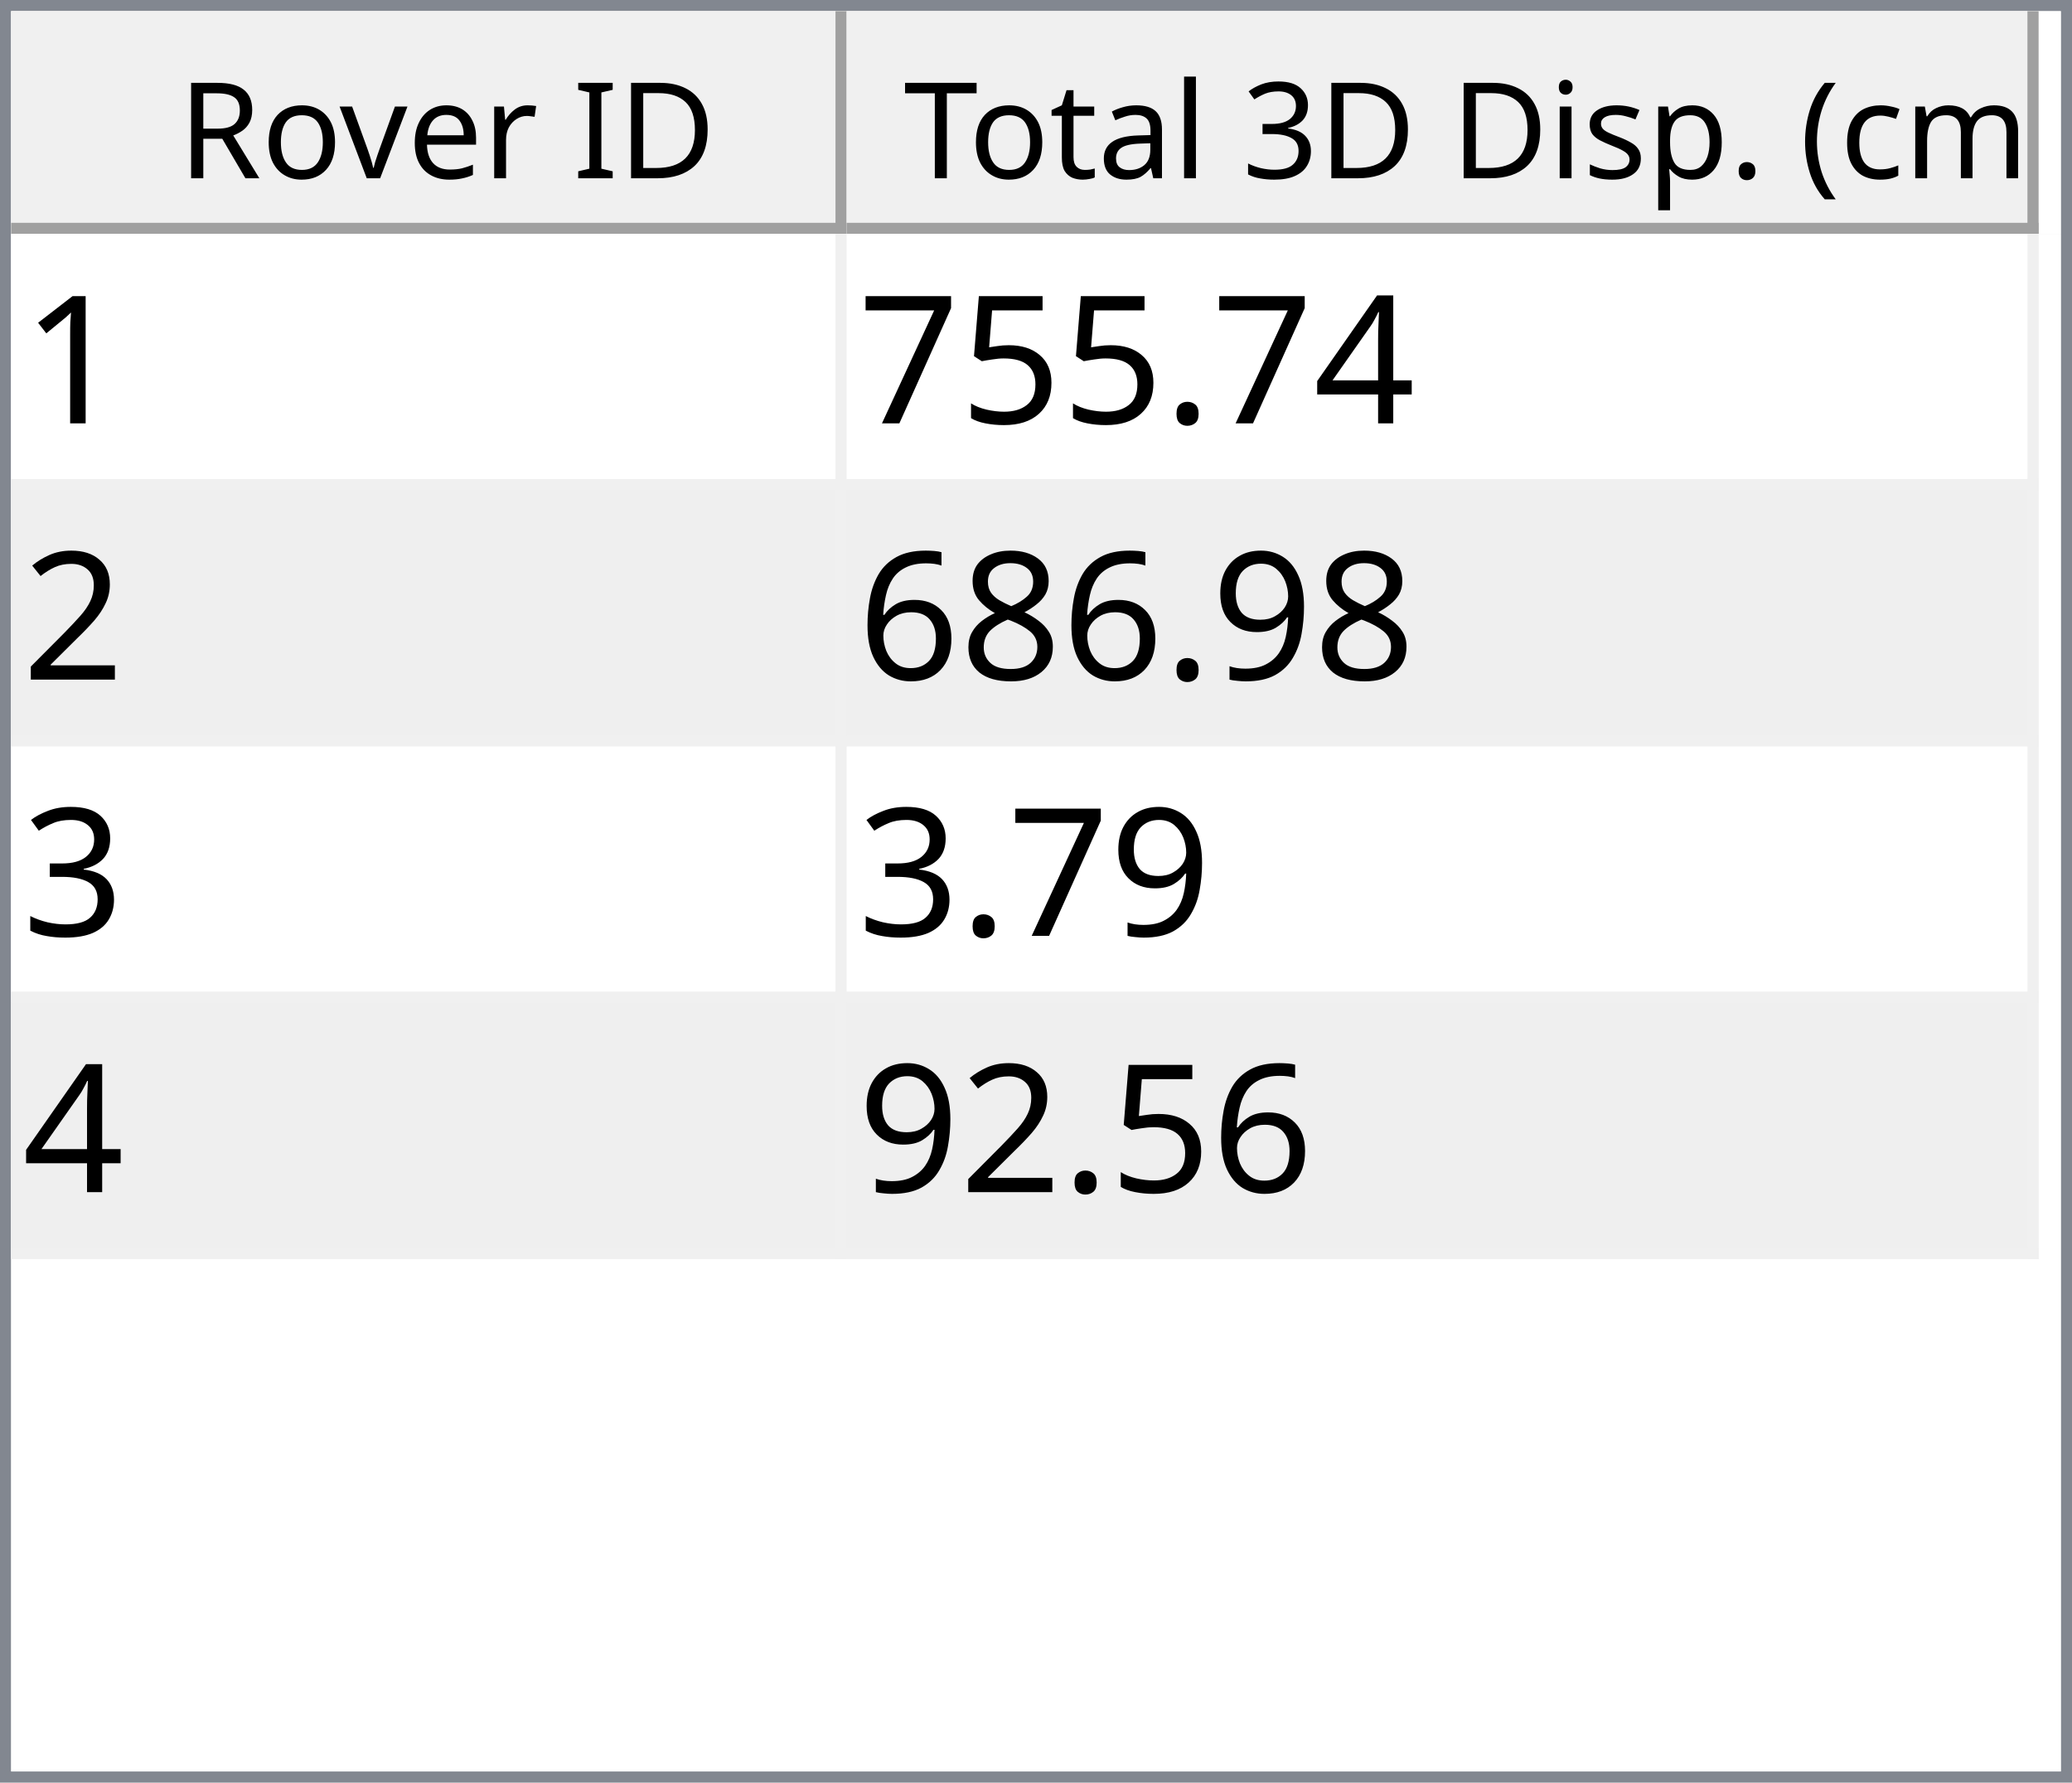
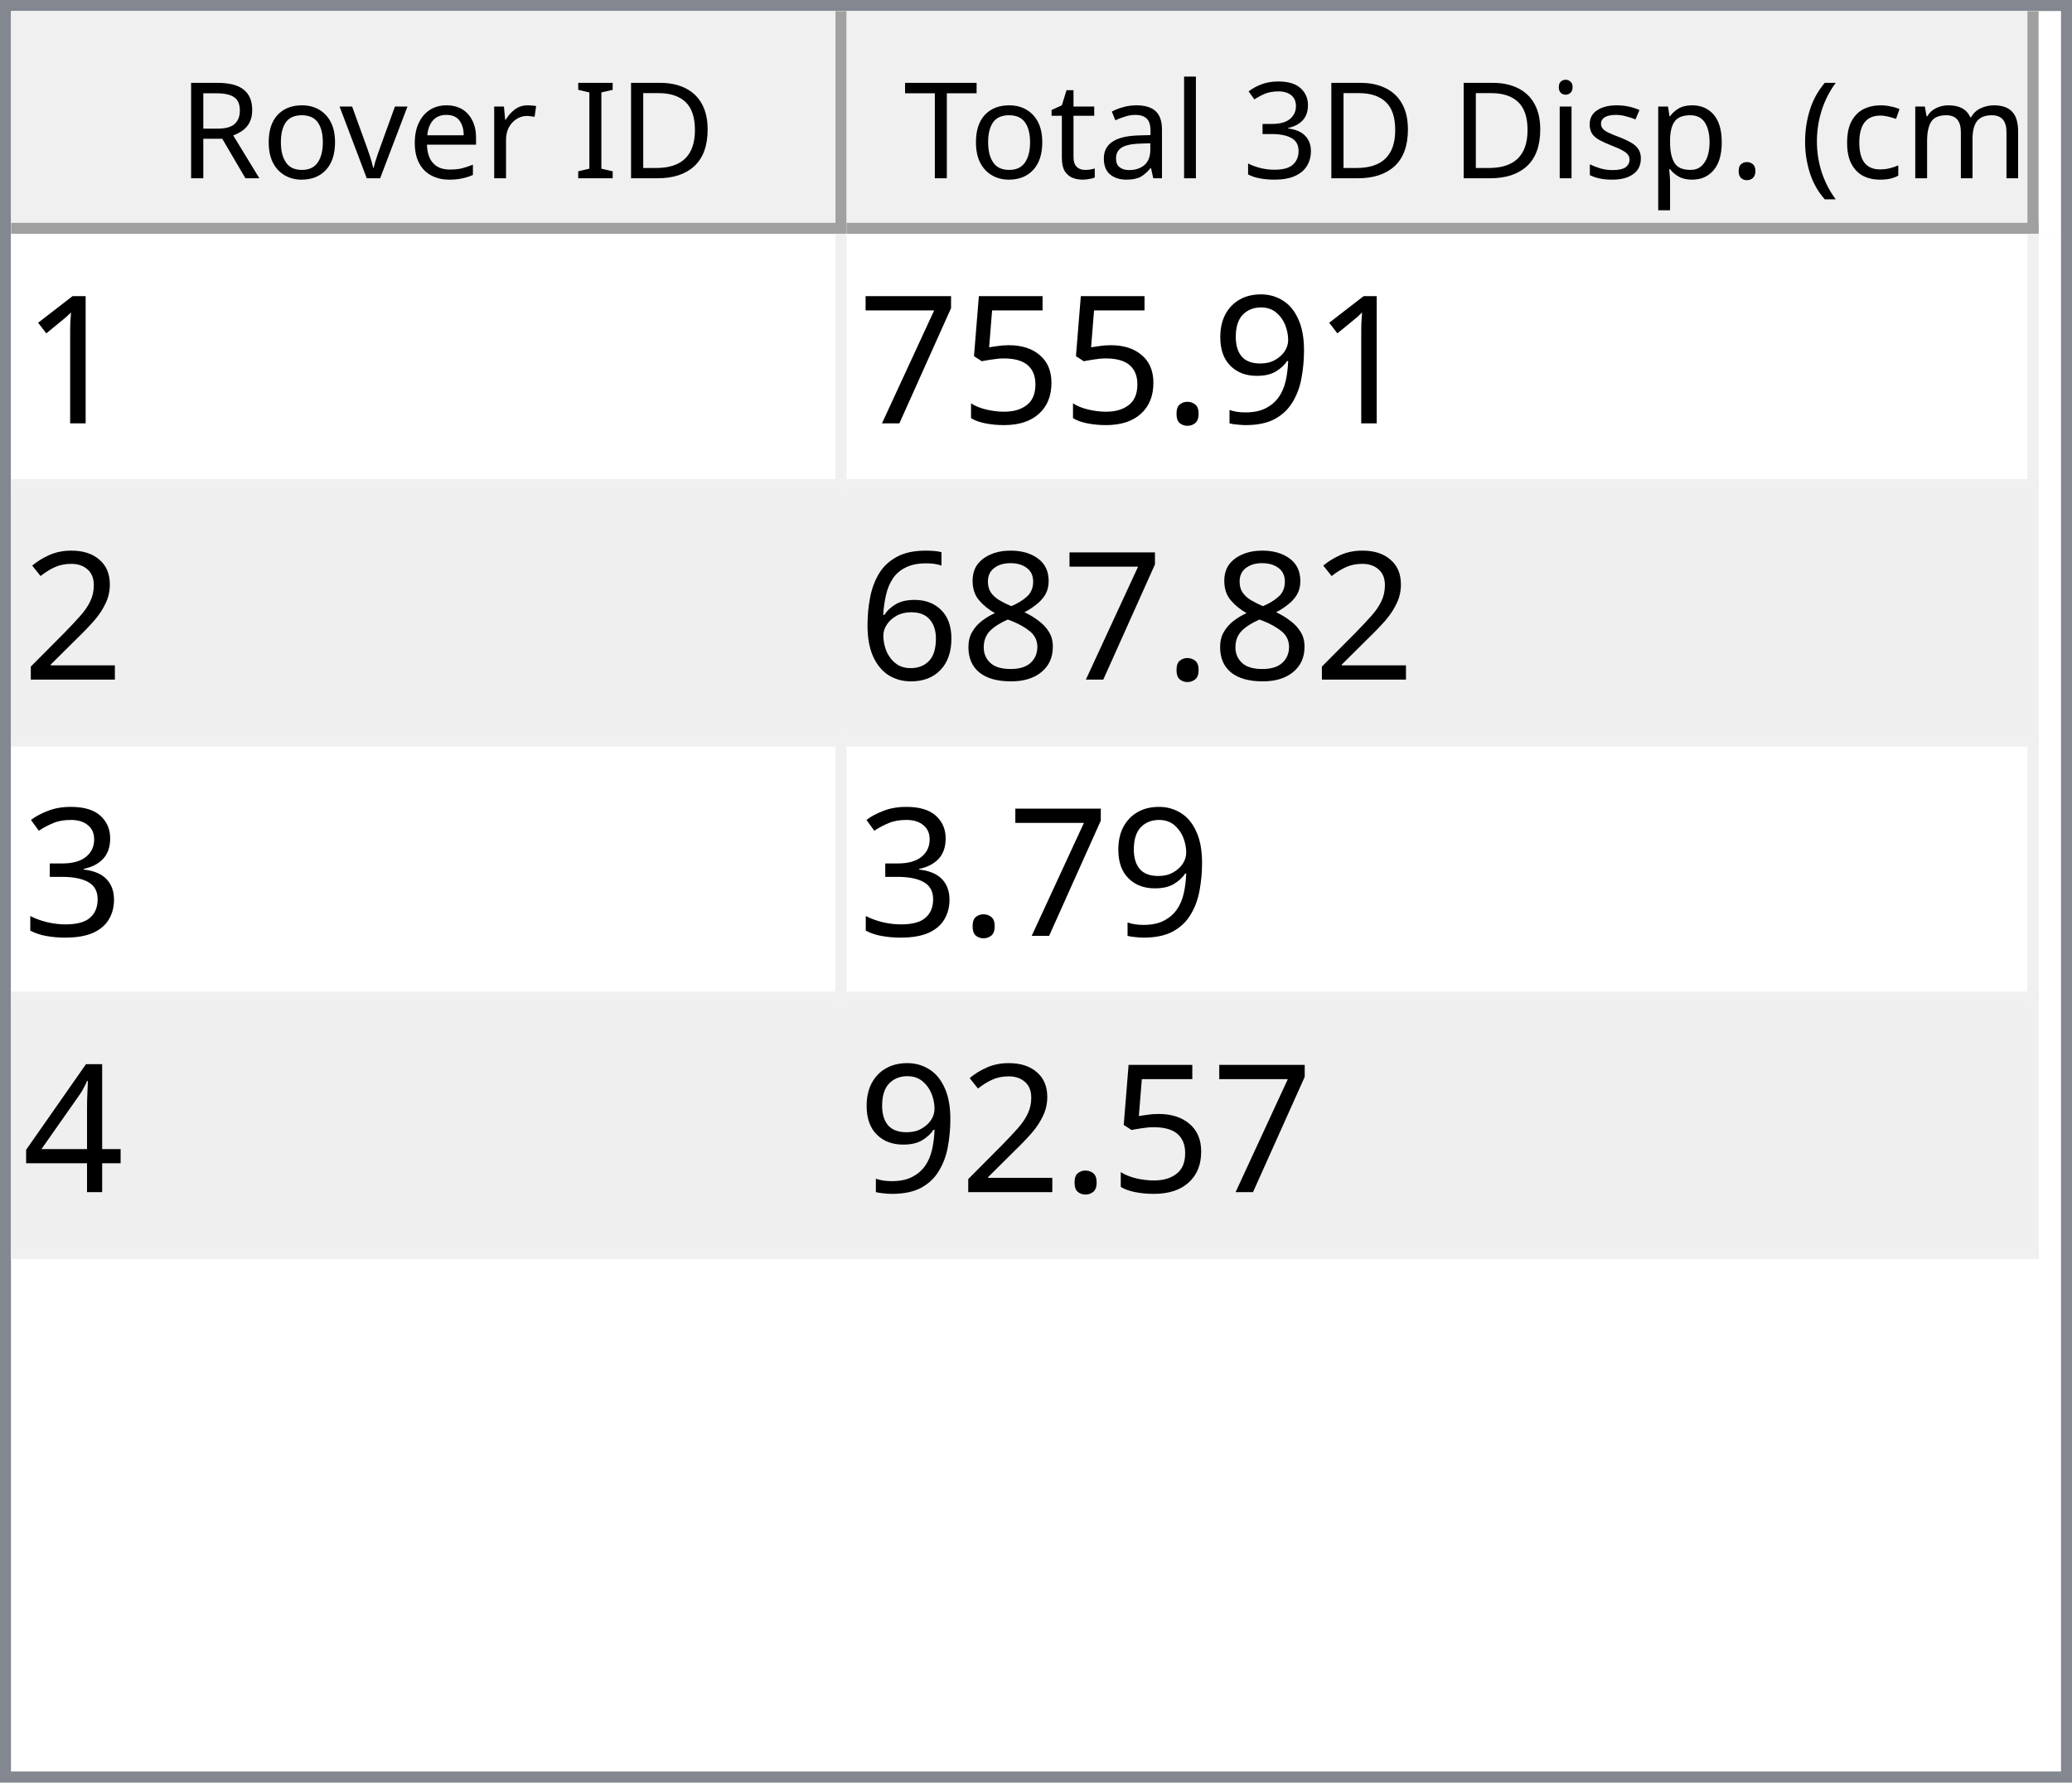
<svg xmlns="http://www.w3.org/2000/svg" style="fill-opacity:1; color-rendering:auto; color-interpolation:auto; text-rendering:auto; stroke:black; stroke-linecap:square; stroke-miterlimit:10; shape-rendering:auto; stroke-opacity:1; fill:black; stroke-dasharray:none; font-weight:normal; stroke-width:1; font-family:'Dialog'; font-style:normal; stroke-linejoin:miter; font-size:12px; stroke-dashoffset:0; image-rendering:auto;" width="186" height="160">
  <defs id="genericDefs" />
  <g>
    <defs id="defs1">
      <clipPath clipPathUnits="userSpaceOnUse" id="clipPath1">
        <path d="M0 0 L186 0 L186 160 L0 160 L0 0 Z" />
      </clipPath>
      <clipPath clipPathUnits="userSpaceOnUse" id="clipPath2">
        <path d="M0 0 L0 160 L186 160 L186 0 Z" />
      </clipPath>
      <clipPath clipPathUnits="userSpaceOnUse" id="clipPath3">
        <path d="M0 0 L0 20 L184 20 L184 0 Z" />
      </clipPath>
      <clipPath clipPathUnits="userSpaceOnUse" id="clipPath4">
        <path d="M0 0 L0 20 L75 20 L75 0 Z" />
      </clipPath>
      <clipPath clipPathUnits="userSpaceOnUse" id="clipPath5">
        <path d="M1 1 L1 19 L74 19 L74 1 Z" />
      </clipPath>
      <clipPath clipPathUnits="userSpaceOnUse" id="clipPath6">
        <path d="M0 0 L0 18 L73 18 L73 0 Z" />
      </clipPath>
      <clipPath clipPathUnits="userSpaceOnUse" id="clipPath7">
        <path d="M-0.5 -0.5 L-0.5 19.5 L74.5 19.5 L74.5 -0.5 Z" />
      </clipPath>
      <clipPath clipPathUnits="userSpaceOnUse" id="clipPath8">
        <path d="M0 0 L0 20 L107 20 L107 0 Z" />
      </clipPath>
      <clipPath clipPathUnits="userSpaceOnUse" id="clipPath9">
        <path d="M1 1 L1 19 L106 19 L106 1 Z" />
      </clipPath>
      <clipPath clipPathUnits="userSpaceOnUse" id="clipPath10">
        <path d="M0 0 L0 18 L105 18 L105 0 Z" />
      </clipPath>
      <clipPath clipPathUnits="userSpaceOnUse" id="clipPath11">
        <path d="M-0.5 -0.5 L-0.5 19.5 L106.5 19.5 L106.5 -0.5 Z" />
      </clipPath>
      <clipPath clipPathUnits="userSpaceOnUse" id="clipPath12">
        <path d="M0 0 L0 138 L184 138 L184 0 Z" />
      </clipPath>
      <clipPath clipPathUnits="userSpaceOnUse" id="clipPath13">
        <path d="M0 0 L0 92 L182 92 L182 0 Z" />
      </clipPath>
      <clipPath clipPathUnits="userSpaceOnUse" id="clipPath14">
        <path d="M-0.5 -0.5 L-0.5 91.5 L181.5 91.5 L181.5 -0.5 Z" />
      </clipPath>
      <clipPath clipPathUnits="userSpaceOnUse" id="clipPath15">
        <path d="M0 0 L0 22 L74 22 L74 0 Z" />
      </clipPath>
      <clipPath clipPathUnits="userSpaceOnUse" id="clipPath16">
        <path d="M0 0 L0 22 L106 22 L106 0 Z" />
      </clipPath>
      <font horiz-adv-x="64.551" id="font1">
        <font-face ascent="107.91" descent="25.098" units-per-em="100" style="font-style:normal; font-family:Segoe UI; font-weight:normal;" />
        <missing-glyph horiz-adv-x="64.551" d="M8.109 0 L8.109 68.266 L56.453 68.266 L56.453 0 L8.109 0 ZM15.328 7.234 L49.219 7.234 L49.219 61.031 L15.328 61.031 L15.328 7.234 Z" />
        <glyph unicode="D" horiz-adv-x="70.117" d="M9.188 0 L9.188 70.016 L28.516 70.016 Q65.531 70.016 65.531 35.891 Q65.531 19.672 55.25 9.836 Q44.969 0 27.734 0 L9.188 0 ZM17.391 62.594 L17.391 7.422 L27.828 7.422 Q41.609 7.422 49.273 14.797 Q56.938 22.172 56.938 35.688 Q56.938 62.594 28.328 62.594 L17.391 62.594 Z" />
        <glyph unicode="I" horiz-adv-x="26.611" d="M17.391 0 L9.188 0 L9.188 70.016 L17.391 70.016 L17.391 0 Z" />
        <glyph unicode=" " horiz-adv-x="27.393" d="" />
        <glyph unicode="r" horiz-adv-x="34.766" d="M34.188 41.891 Q32.078 43.5 28.125 43.5 Q23 43.5 19.555 38.672 Q16.109 33.844 16.109 25.484 L16.109 0 L8.109 0 L8.109 50 L16.109 50 L16.109 39.703 L16.312 39.703 Q18.016 44.969 21.531 47.922 Q25.047 50.875 29.391 50.875 Q32.516 50.875 34.188 50.203 L34.188 41.891 Z" />
        <glyph unicode="e" horiz-adv-x="52.295" d="M48.297 23 L12.984 23 Q13.188 14.656 17.484 10.109 Q21.781 5.562 29.297 5.562 Q37.75 5.562 44.828 11.141 L44.828 3.609 Q38.234 -1.172 27.391 -1.172 Q16.797 -1.172 10.742 5.641 Q4.688 12.453 4.688 24.812 Q4.688 36.469 11.305 43.82 Q17.922 51.172 27.734 51.172 Q37.547 51.172 42.922 44.828 Q48.297 38.484 48.297 27.203 L48.297 23 ZM40.094 29.781 Q40.047 36.719 36.75 40.578 Q33.453 44.438 27.594 44.438 Q21.922 44.438 17.969 40.383 Q14.016 36.328 13.094 29.781 L40.094 29.781 Z" />
        <glyph unicode="v" horiz-adv-x="47.9" d="M47.406 50 L27.484 0 L19.625 0 L0.688 50 L9.469 50 L22.172 13.672 Q23.578 9.672 23.922 6.688 L24.125 6.688 Q24.609 10.453 25.688 13.484 L38.969 50 L47.406 50 Z" />
        <glyph unicode="o" horiz-adv-x="58.594" d="M29 -1.172 Q17.922 -1.172 11.305 5.836 Q4.688 12.844 4.688 24.422 Q4.688 37.016 11.57 44.094 Q18.453 51.172 30.172 51.172 Q41.359 51.172 47.633 44.289 Q53.906 37.406 53.906 25.203 Q53.906 13.234 47.141 6.031 Q40.375 -1.172 29 -1.172 ZM29.594 44.438 Q21.875 44.438 17.383 39.188 Q12.891 33.938 12.891 24.703 Q12.891 15.828 17.43 10.695 Q21.969 5.562 29.594 5.562 Q37.359 5.562 41.531 10.594 Q45.703 15.625 45.703 24.906 Q45.703 34.281 41.531 39.359 Q37.359 44.438 29.594 44.438 Z" />
        <glyph unicode="R" horiz-adv-x="59.814" d="M59.375 0 L49.609 0 L37.891 19.625 Q36.281 22.359 34.766 24.289 Q33.25 26.219 31.664 27.438 Q30.078 28.656 28.25 29.219 Q26.422 29.781 24.125 29.781 L17.391 29.781 L17.391 0 L9.188 0 L9.188 70.016 L30.078 70.016 Q34.672 70.016 38.555 68.867 Q42.438 67.719 45.289 65.375 Q48.141 63.031 49.758 59.547 Q51.375 56.062 51.375 51.375 Q51.375 47.703 50.273 44.656 Q49.172 41.609 47.148 39.211 Q45.125 36.812 42.266 35.133 Q39.406 33.453 35.844 32.516 L35.844 32.328 Q37.594 31.547 38.891 30.547 Q40.188 29.547 41.359 28.18 Q42.531 26.812 43.68 25.078 Q44.828 23.344 46.234 21.047 L59.375 0 ZM17.391 62.594 L17.391 37.203 L28.516 37.203 Q31.594 37.203 34.203 38.133 Q36.812 39.062 38.719 40.797 Q40.625 42.531 41.703 45.047 Q42.781 47.562 42.781 50.688 Q42.781 56.297 39.141 59.445 Q35.5 62.594 28.609 62.594 L17.391 62.594 Z" />
        <glyph unicode=")" horiz-adv-x="30.176" d="M8.297 -15.922 L1.172 -15.922 Q16.406 2.344 16.406 26.812 Q16.406 51.469 1.078 70.016 L8.297 70.016 Q23.531 52.156 23.531 26.703 Q23.531 1.375 8.297 -15.922 Z" />
        <glyph unicode="m" horiz-adv-x="86.133" d="M79.109 0 L71.094 0 L71.094 28.719 Q71.094 37.016 68.531 40.727 Q65.969 44.438 59.906 44.438 Q54.781 44.438 51.195 39.75 Q47.609 35.062 47.609 28.516 L47.609 0 L39.594 0 L39.594 29.688 Q39.594 44.438 28.219 44.438 Q22.953 44.438 19.531 40.016 Q16.109 35.594 16.109 28.516 L16.109 0 L8.109 0 L8.109 50 L16.109 50 L16.109 42.094 L16.312 42.094 Q21.625 51.172 31.844 51.172 Q36.969 51.172 40.773 48.312 Q44.578 45.453 46 40.828 Q51.562 51.172 62.594 51.172 Q79.109 51.172 79.109 30.812 L79.109 0 Z" />
        <glyph unicode="c" horiz-adv-x="46.191" d="M42.188 2.297 Q36.422 -1.172 28.516 -1.172 Q17.828 -1.172 11.258 5.789 Q4.688 12.75 4.688 23.828 Q4.688 36.188 11.766 43.68 Q18.844 51.172 30.672 51.172 Q37.25 51.172 42.281 48.734 L42.281 40.531 Q36.719 44.438 30.375 44.438 Q22.703 44.438 17.797 38.945 Q12.891 33.453 12.891 24.516 Q12.891 15.719 17.508 10.641 Q22.125 5.562 29.891 5.562 Q36.422 5.562 42.188 9.906 L42.188 2.297 Z" />
        <glyph unicode="(" horiz-adv-x="30.176" d="M29.109 -15.922 L21.969 -15.922 Q6.844 1.375 6.844 26.703 Q6.844 52.156 21.969 70.016 L29.203 70.016 Q13.875 51.469 13.875 26.812 Q13.875 2.344 29.109 -15.922 Z" />
        <glyph unicode="." horiz-adv-x="21.68" d="M10.891 -1.078 Q8.641 -1.078 7.055 0.539 Q5.469 2.156 5.469 4.391 Q5.469 6.641 7.055 8.273 Q8.641 9.906 10.891 9.906 Q13.188 9.906 14.797 8.273 Q16.406 6.641 16.406 4.391 Q16.406 2.156 14.797 0.539 Q13.188 -1.078 10.891 -1.078 Z" />
        <glyph unicode="p" horiz-adv-x="58.789" d="M16.312 7.234 L16.109 7.234 L16.109 -23 L8.109 -23 L8.109 50 L16.109 50 L16.109 41.219 L16.312 41.219 Q22.219 51.172 33.594 51.172 Q43.266 51.172 48.688 44.461 Q54.109 37.75 54.109 26.469 Q54.109 13.922 48 6.375 Q41.891 -1.172 31.297 -1.172 Q21.578 -1.172 16.312 7.234 ZM16.109 27.391 L16.109 20.406 Q16.109 14.203 20.141 9.883 Q24.172 5.562 30.375 5.562 Q37.641 5.562 41.773 11.133 Q45.906 16.703 45.906 26.609 Q45.906 34.969 42.047 39.703 Q38.188 44.438 31.594 44.438 Q24.609 44.438 20.359 39.578 Q16.109 34.719 16.109 27.391 Z" />
        <glyph unicode="s" horiz-adv-x="42.432" d="M5.078 1.812 L5.078 10.406 Q11.625 5.562 19.484 5.562 Q30.031 5.562 30.031 12.594 Q30.031 14.594 29.125 15.992 Q28.219 17.391 26.68 18.461 Q25.141 19.531 23.07 20.383 Q21 21.234 18.609 22.172 Q15.281 23.484 12.766 24.828 Q10.25 26.172 8.57 27.859 Q6.891 29.547 6.031 31.695 Q5.172 33.844 5.172 36.719 Q5.172 40.234 6.789 42.945 Q8.406 45.656 11.086 47.484 Q13.766 49.312 17.211 50.242 Q20.656 51.172 24.312 51.172 Q30.812 51.172 35.938 48.922 L35.938 40.828 Q30.422 44.438 23.25 44.438 Q21 44.438 19.195 43.922 Q17.391 43.406 16.094 42.477 Q14.797 41.547 14.086 40.258 Q13.375 38.969 13.375 37.406 Q13.375 35.453 14.086 34.133 Q14.797 32.812 16.164 31.789 Q17.531 30.766 19.484 29.938 Q21.438 29.109 23.922 28.125 Q27.25 26.859 29.883 25.516 Q32.516 24.172 34.375 22.484 Q36.234 20.797 37.234 18.602 Q38.234 16.406 38.234 13.375 Q38.234 9.672 36.602 6.938 Q34.969 4.203 32.234 2.398 Q29.5 0.594 25.93 -0.289 Q22.359 -1.172 18.453 -1.172 Q10.75 -1.172 5.078 1.812 Z" />
        <glyph unicode="i" horiz-adv-x="24.219" d="M12.203 62.703 Q10.062 62.703 8.547 64.164 Q7.031 65.625 7.031 67.875 Q7.031 70.125 8.547 71.609 Q10.062 73.094 12.203 73.094 Q14.406 73.094 15.945 71.609 Q17.484 70.125 17.484 67.875 Q17.484 65.719 15.945 64.211 Q14.406 62.703 12.203 62.703 ZM16.109 0 L8.109 0 L8.109 50 L16.109 50 L16.109 0 Z" />
        <glyph unicode="3" horiz-adv-x="53.906" d="M46.531 19.828 Q46.531 15.094 44.75 11.211 Q42.969 7.328 39.719 4.57 Q36.469 1.812 31.93 0.297 Q27.391 -1.219 21.922 -1.219 Q11.922 -1.219 6 2.594 L6 11.188 Q13.094 5.609 22.219 5.609 Q25.875 5.609 28.828 6.539 Q31.781 7.469 33.906 9.227 Q36.031 10.984 37.18 13.477 Q38.328 15.969 38.328 19.094 Q38.328 32.812 18.797 32.812 L12.984 32.812 L12.984 39.594 L18.5 39.594 Q35.797 39.594 35.797 52.484 Q35.797 64.406 22.609 64.406 Q15.188 64.406 8.688 59.422 L8.688 67.188 Q15.375 71.188 24.609 71.188 Q29 71.188 32.57 69.969 Q36.141 68.75 38.68 66.555 Q41.219 64.359 42.609 61.281 Q44 58.203 44 54.5 Q44 40.672 30.031 36.719 L30.031 36.531 Q33.594 36.141 36.625 34.797 Q39.656 33.453 41.852 31.305 Q44.047 29.156 45.289 26.25 Q46.531 23.344 46.531 19.828 Z" />
        <glyph unicode="l" horiz-adv-x="24.219" d="M16.109 0 L8.109 0 L8.109 74.031 L16.109 74.031 L16.109 0 Z" />
        <glyph unicode="a" horiz-adv-x="50.879" d="M43.891 0 L35.891 0 L35.891 7.812 L35.688 7.812 Q30.469 -1.172 20.312 -1.172 Q12.844 -1.172 8.617 2.781 Q4.391 6.734 4.391 13.281 Q4.391 27.297 20.906 29.594 L35.891 31.688 Q35.891 44.438 25.594 44.438 Q16.547 44.438 9.281 38.281 L9.281 46.484 Q16.656 51.172 26.266 51.172 Q43.891 51.172 43.891 32.516 L43.891 0 ZM35.891 25.297 L23.828 23.641 Q18.266 22.859 15.43 20.875 Q12.594 18.891 12.594 13.875 Q12.594 10.203 15.211 7.883 Q17.828 5.562 22.172 5.562 Q28.125 5.562 32.008 9.742 Q35.891 13.922 35.891 20.312 L35.891 25.297 Z" />
        <glyph unicode="t" horiz-adv-x="33.887" d="M31.297 0.484 Q28.469 -1.078 23.828 -1.078 Q10.688 -1.078 10.688 13.578 L10.688 43.172 L2.094 43.172 L2.094 50 L10.688 50 L10.688 62.203 L18.703 64.797 L18.703 50 L31.297 50 L31.297 43.172 L18.703 43.172 L18.703 14.984 Q18.703 9.969 20.414 7.82 Q22.125 5.672 26.078 5.672 Q29.109 5.672 31.297 7.328 L31.297 0.484 Z" />
        <glyph unicode="T" horiz-adv-x="52.393" d="M50.594 62.594 L30.375 62.594 L30.375 0 L22.172 0 L22.172 62.594 L2 62.594 L2 70.016 L50.594 70.016 L50.594 62.594 Z" />
      </font>
      <font horiz-adv-x="75.0" id="font2">
        <font-face ascent="100.537" descent="21.973" units-per-em="100" style="font-style:normal; font-family:sans-serif; font-weight:normal;" />
        <missing-glyph horiz-adv-x="75.0" d="M12.5 0 L12.5 62.5 L62.5 62.5 L62.5 0 L12.5 0 ZM14.062 1.562 L60.938 1.562 L60.938 60.938 L14.062 60.938 L14.062 1.562 Z" />
        <glyph unicode="1" horiz-adv-x="55.615" d="M37.25 0 L28.469 0 L28.469 56 Q25.297 52.984 20.141 49.953 Q14.984 46.922 10.891 45.406 L10.891 53.906 Q18.266 57.375 23.781 62.305 Q29.297 67.234 31.594 71.875 L37.25 71.875 L37.25 0 Z" />
-         <glyph unicode="4" horiz-adv-x="55.615" d="M32.328 0 L32.328 17.141 L1.266 17.141 L1.266 25.203 L33.938 71.578 L41.109 71.578 L41.109 25.203 L50.781 25.203 L50.781 17.141 L41.109 17.141 L41.109 0 L32.328 0 ZM32.328 25.203 L32.328 57.469 L9.906 25.203 L32.328 25.203 Z" />
+         <glyph unicode="9" horiz-adv-x="55.615" d="M5.469 16.547 L13.922 17.328 Q14.984 11.375 18.016 8.688 Q21.047 6 25.781 6 Q29.828 6 32.883 7.859 Q35.938 9.719 37.891 12.82 Q39.844 15.922 41.164 21.195 Q42.484 26.469 42.484 31.938 Q42.484 32.516 42.438 33.688 Q39.797 29.5 35.234 26.883 Q30.672 24.266 25.344 24.266 Q16.453 24.266 10.305 30.711 Q4.156 37.156 4.156 47.703 Q4.156 58.594 10.578 65.234 Q17 71.875 26.656 71.875 Q33.641 71.875 39.43 68.117 Q45.219 64.359 48.219 57.398 Q51.219 50.438 51.219 37.25 Q51.219 23.531 48.242 15.406 Q45.266 7.281 39.383 3.031 Q33.5 -1.219 25.594 -1.219 Q17.188 -1.219 11.867 3.445 Q6.547 8.109 5.469 16.547 ZM41.453 48.141 Q41.453 55.719 37.43 60.156 Q33.406 64.594 27.734 64.594 Q21.875 64.594 17.531 59.812 Q13.188 55.031 13.188 47.406 Q13.188 40.578 17.312 36.305 Q21.438 32.031 27.484 32.031 Q33.594 32.031 37.523 36.305 Q41.453 40.578 41.453 48.141 Z" />
        <glyph unicode="." horiz-adv-x="27.783" d="M9.078 0 L9.078 10.016 L19.094 10.016 L19.094 0 L9.078 0 Z" />
        <glyph unicode="5" horiz-adv-x="55.615" d="M4.156 18.75 L13.375 19.531 Q14.406 12.797 18.141 9.398 Q21.875 6 27.156 6 Q33.5 6 37.891 10.789 Q42.281 15.578 42.281 23.484 Q42.281 31 38.062 35.352 Q33.844 39.703 27 39.703 Q22.75 39.703 19.336 37.773 Q15.922 35.844 13.969 32.766 L5.719 33.844 L12.641 70.609 L48.25 70.609 L48.25 62.203 L19.672 62.203 L15.828 42.969 Q22.266 47.469 29.344 47.469 Q38.719 47.469 45.164 40.969 Q51.609 34.469 51.609 24.266 Q51.609 14.547 45.953 7.469 Q39.062 -1.219 27.156 -1.219 Q17.391 -1.219 11.211 4.25 Q5.031 9.719 4.156 18.75 Z" />
        <glyph unicode="7" horiz-adv-x="55.615" d="M4.734 62.203 L4.734 70.656 L51.078 70.656 L51.078 63.812 Q44.234 56.547 37.523 44.484 Q30.812 32.422 27.156 19.672 Q24.516 10.688 23.781 0 L14.75 0 Q14.891 8.453 18.062 20.414 Q21.234 32.375 27.172 43.484 Q33.109 54.594 39.797 62.203 L4.734 62.203 Z" />
        <glyph unicode="2" horiz-adv-x="55.615" d="M50.344 8.453 L50.344 0 L3.031 0 Q2.938 3.172 4.047 6.109 Q5.859 10.938 9.836 15.625 Q13.812 20.312 21.344 26.469 Q33.016 36.031 37.117 41.625 Q41.219 47.219 41.219 52.203 Q41.219 57.422 37.477 61.008 Q33.734 64.594 27.734 64.594 Q21.391 64.594 17.578 60.789 Q13.766 56.984 13.719 50.25 L4.688 51.172 Q5.609 61.281 11.664 66.578 Q17.719 71.875 27.938 71.875 Q38.234 71.875 44.242 66.164 Q50.25 60.453 50.25 52 Q50.25 47.703 48.492 43.555 Q46.734 39.406 42.656 34.812 Q38.578 30.219 29.109 22.219 Q21.188 15.578 18.945 13.211 Q16.703 10.844 15.234 8.453 L50.344 8.453 Z" />
-         <glyph unicode="9" horiz-adv-x="55.615" d="M5.469 16.547 L13.922 17.328 Q14.984 11.375 18.016 8.688 Q21.047 6 25.781 6 Q29.828 6 32.883 7.859 Q35.938 9.719 37.891 12.82 Q39.844 15.922 41.164 21.195 Q42.484 26.469 42.484 31.938 Q42.484 32.516 42.438 33.688 Q39.797 29.5 35.234 26.883 Q30.672 24.266 25.344 24.266 Q16.453 24.266 10.305 30.711 Q4.156 37.156 4.156 47.703 Q4.156 58.594 10.578 65.234 Q17 71.875 26.656 71.875 Q33.641 71.875 39.43 68.117 Q45.219 64.359 48.219 57.398 Q51.219 50.438 51.219 37.25 Q51.219 23.531 48.242 15.406 Q45.266 7.281 39.383 3.031 Q33.5 -1.219 25.594 -1.219 Q17.188 -1.219 11.867 3.445 Q6.547 8.109 5.469 16.547 ZM41.453 48.141 Q41.453 55.719 37.43 60.156 Q33.406 64.594 27.734 64.594 Q21.875 64.594 17.531 59.812 Q13.188 55.031 13.188 47.406 Q13.188 40.578 17.312 36.305 Q21.438 32.031 27.484 32.031 Q33.594 32.031 37.523 36.305 Q41.453 40.578 41.453 48.141 Z" />
        <glyph unicode="8" horiz-adv-x="55.615" d="M17.672 38.812 Q12.203 40.828 9.57 44.539 Q6.938 48.25 6.938 53.422 Q6.938 61.234 12.555 66.555 Q18.172 71.875 27.484 71.875 Q36.859 71.875 42.578 66.43 Q48.297 60.984 48.297 53.172 Q48.297 48.188 45.68 44.508 Q43.062 40.828 37.75 38.812 Q44.344 36.672 47.781 31.883 Q51.219 27.094 51.219 20.453 Q51.219 11.281 44.727 5.031 Q38.234 -1.219 27.641 -1.219 Q17.047 -1.219 10.547 5.055 Q4.047 11.328 4.047 20.703 Q4.047 27.688 7.594 32.398 Q11.141 37.109 17.672 38.812 ZM15.922 53.719 Q15.922 48.641 19.195 45.414 Q22.469 42.188 27.688 42.188 Q32.766 42.188 36.016 45.383 Q39.266 48.578 39.266 53.219 Q39.266 58.062 35.914 61.359 Q32.562 64.656 27.594 64.656 Q22.562 64.656 19.242 61.43 Q15.922 58.203 15.922 53.719 ZM13.094 20.656 Q13.094 16.891 14.875 13.375 Q16.656 9.859 20.172 7.93 Q23.688 6 27.734 6 Q34.031 6 38.133 10.055 Q42.234 14.109 42.234 20.359 Q42.234 26.703 38.016 30.859 Q33.797 35.016 27.438 35.016 Q21.234 35.016 17.164 30.914 Q13.094 26.812 13.094 20.656 Z" />
        <glyph unicode="6" horiz-adv-x="55.615" d="M49.75 54.047 L41.016 53.375 Q39.844 58.547 37.703 60.891 Q34.125 64.656 28.906 64.656 Q24.703 64.656 21.531 62.312 Q17.391 59.281 14.992 53.469 Q12.594 47.656 12.5 36.922 Q15.672 41.75 20.266 44.094 Q24.859 46.438 29.891 46.438 Q38.672 46.438 44.852 39.969 Q51.031 33.5 51.031 23.25 Q51.031 16.5 48.125 10.719 Q45.219 4.938 40.141 1.859 Q35.062 -1.219 28.609 -1.219 Q17.625 -1.219 10.695 6.859 Q3.766 14.938 3.766 33.5 Q3.766 54.25 11.422 63.672 Q18.109 71.875 29.438 71.875 Q37.891 71.875 43.289 67.141 Q48.688 62.406 49.75 54.047 ZM13.875 23.188 Q13.875 18.656 15.797 14.508 Q17.719 10.359 21.188 8.18 Q24.656 6 28.469 6 Q34.031 6 38.039 10.492 Q42.047 14.984 42.047 22.703 Q42.047 30.125 38.086 34.398 Q34.125 38.672 28.125 38.672 Q22.172 38.672 18.023 34.398 Q13.875 30.125 13.875 23.188 Z" />
        <glyph unicode="3" horiz-adv-x="55.615" d="M4.203 18.891 L12.984 20.062 Q14.5 12.594 18.141 9.297 Q21.781 6 27 6 Q33.203 6 37.477 10.297 Q41.75 14.594 41.75 20.953 Q41.75 27 37.797 30.93 Q33.844 34.859 27.734 34.859 Q25.25 34.859 21.531 33.891 L22.516 41.609 Q23.391 41.5 23.922 41.5 Q29.547 41.5 34.039 44.43 Q38.531 47.359 38.531 53.469 Q38.531 58.297 35.258 61.477 Q31.984 64.656 26.812 64.656 Q21.688 64.656 18.266 61.43 Q14.844 58.203 13.875 51.766 L5.078 53.328 Q6.688 62.156 12.398 67.016 Q18.109 71.875 26.609 71.875 Q32.469 71.875 37.398 69.359 Q42.328 66.844 44.945 62.5 Q47.562 58.156 47.562 53.266 Q47.562 48.641 45.07 44.828 Q42.578 41.016 37.703 38.766 Q44.047 37.312 47.562 32.695 Q51.078 28.078 51.078 21.141 Q51.078 11.766 44.242 5.25 Q37.406 -1.266 26.953 -1.266 Q17.531 -1.266 11.305 4.352 Q5.078 9.969 4.203 18.891 Z" />
+         <glyph unicode="4" horiz-adv-x="55.615" d="M32.328 0 L32.328 17.141 L1.266 17.141 L1.266 25.203 L33.938 71.578 L41.109 71.578 L41.109 25.203 L50.781 25.203 L50.781 17.141 L41.109 17.141 L41.109 0 L32.328 0 ZM32.328 25.203 L32.328 57.469 L9.906 25.203 L32.328 25.203 Z" />
      </font>
    </defs>
    <g style="fill:white; stroke:white;">
      <rect x="0" y="0" width="186" style="clip-path:url(#clipPath1); stroke:none;" height="160" />
    </g>
    <g style="fill:white; text-rendering:optimizeSpeed; color-rendering:optimizeSpeed; image-rendering:optimizeSpeed; shape-rendering:crispEdges; stroke:white; color-interpolation:sRGB;">
      <rect x="0" width="186" height="160" y="0" style="stroke:none;" />
      <path style="stroke:none;" d="M0 160 L186 160 L186 0 L0 0 Z" />
    </g>
    <g style="fill:rgb(240,240,240); font-family:'Segoe UI'; stroke:rgb(240,240,240);">
      <rect x="0" y="0" width="186" style="clip-path:url(#clipPath2); stroke:none;" height="160" />
    </g>
    <g style="fill:rgb(130,135,144); font-family:'Segoe UI'; stroke:rgb(130,135,144);">
      <path d="M0 0 L186 0 L186 160 L0 160 L0 0 ZM1 1 L185 1 L185 159 L1 159 L1 1 Z" style="fill-rule:evenodd; clip-path:url(#clipPath2); stroke:none;" />
    </g>
    <g style="fill:white; font-family:'Segoe UI'; stroke:white;" transform="translate(1,1)">
      <rect x="0" y="0" width="184" style="clip-path:url(#clipPath3); stroke:none;" height="20" />
    </g>
    <g style="fill:rgb(240,240,240); font-family:'Segoe UI'; stroke:rgb(240,240,240);" transform="translate(1,1)">
      <rect x="0" y="0" width="75" style="clip-path:url(#clipPath4); stroke:none;" height="20" />
    </g>
    <g style="font-family:'Segoe UI';" transform="translate(2,2)">
      <text x="14" xml:space="preserve" y="14" style="clip-path:url(#clipPath6); stroke:none;">Rover ID</text>
    </g>
    <g style="fill:rgb(160,160,160); font-family:'Segoe UI'; stroke:rgb(160,160,160); stroke-linejoin:bevel;" transform="translate(1.5,1.5)">
      <line x1="74" x2="74" y1="0" style="fill:none; clip-path:url(#clipPath7);" y2="19" />
    </g>
    <g style="fill:rgb(160,160,160); font-family:'Segoe UI'; stroke:rgb(160,160,160); stroke-linejoin:bevel;" transform="matrix(1,0,0,1,1,1) translate(0.5,0.5)">
      <line x1="0" x2="74" y1="19" style="fill:none; clip-path:url(#clipPath7);" y2="19" />
    </g>
    <g style="fill:rgb(240,240,240); font-family:'Segoe UI'; stroke:rgb(240,240,240);" transform="translate(76,1)">
      <rect x="0" y="0" width="107" style="clip-path:url(#clipPath8); stroke:none;" height="20" />
    </g>
    <g style="font-family:'Segoe UI';" transform="translate(77,2)">
      <text x="1" xml:space="preserve" y="14" style="clip-path:url(#clipPath10); stroke:none;"> Total 3D Disp. (cm)</text>
    </g>
    <g style="fill:rgb(160,160,160); font-family:'Segoe UI'; stroke:rgb(160,160,160); stroke-linejoin:bevel;" transform="translate(76.5,1.5)">
      <line x1="106" x2="106" y1="0" style="fill:none; clip-path:url(#clipPath11);" y2="19" />
    </g>
    <g style="fill:rgb(160,160,160); font-family:'Segoe UI'; stroke:rgb(160,160,160); stroke-linejoin:bevel;" transform="matrix(1,0,0,1,76,1) translate(0.5,0.5)">
      <line x1="0" x2="106" y1="19" style="fill:none; clip-path:url(#clipPath11);" y2="19" />
    </g>
    <g style="fill:white; font-family:'Segoe UI'; stroke:white;" transform="translate(1,21)">
      <rect x="0" y="0" width="184" style="clip-path:url(#clipPath12); stroke:none;" height="138" />
    </g>
    <g style="fill:rgb(240,240,240); font-size:16px; font-family:sans-serif; stroke:rgb(240,240,240);" transform="translate(1,21)">
      <rect x="0" y="0" width="182" style="clip-path:url(#clipPath13); stroke:none;" height="92" />
      <line transform="translate(0.5,0.5)" x1="0" x2="181" y1="22" style="clip-path:url(#clipPath14); fill:none; stroke-linejoin:bevel;" y2="22" />
    </g>
    <g transform="matrix(1,0,0,1,1,21) translate(0.5,0.5)" style="fill:rgb(240,240,240); font-size:16px; font-family:sans-serif; stroke:rgb(240,240,240); stroke-linejoin:bevel;">
      <line x1="0" x2="181" y1="45" style="fill:none; clip-path:url(#clipPath14);" y2="45" />
    </g>
    <g transform="matrix(1,0,0,1,1,21) translate(0.5,0.5)" style="fill:rgb(240,240,240); font-size:16px; font-family:sans-serif; stroke:rgb(240,240,240); stroke-linejoin:bevel;">
      <line x1="0" x2="181" y1="68" style="fill:none; clip-path:url(#clipPath14);" y2="68" />
    </g>
    <g transform="matrix(1,0,0,1,1,21) translate(0.5,0.5)" style="fill:rgb(240,240,240); font-size:16px; font-family:sans-serif; stroke:rgb(240,240,240); stroke-linejoin:bevel;">
      <line x1="0" x2="181" y1="91" style="fill:none; clip-path:url(#clipPath14);" y2="91" />
    </g>
    <g transform="matrix(1,0,0,1,1,21) translate(0.5,0.5)" style="fill:rgb(240,240,240); font-size:16px; font-family:sans-serif; stroke:rgb(240,240,240); stroke-linejoin:bevel;">
      <line x1="74" x2="74" y1="0" style="fill:none; clip-path:url(#clipPath14);" y2="91" />
    </g>
    <g transform="matrix(1,0,0,1,1,21) translate(0.5,0.5)" style="fill:rgb(240,240,240); font-size:16px; font-family:sans-serif; stroke:rgb(240,240,240); stroke-linejoin:bevel;">
      <line x1="181" x2="181" y1="0" style="fill:none; clip-path:url(#clipPath14);" y2="91" />
    </g>
    <g style="fill:white; font-size:16px; font-family:sans-serif; stroke:white;" transform="matrix(1,0,0,1,1,21)">
      <rect x="0" y="0" width="74" style="clip-path:url(#clipPath15); stroke:none;" height="22" />
      <text x="1" y="17" style="fill:black; clip-path:url(#clipPath15); stroke:none;" xml:space="preserve">1</text>
    </g>
    <g style="fill:white; font-size:16px; font-family:sans-serif; stroke:white;" transform="matrix(1,0,0,1,1,21) translate(75,0)">
      <rect x="0" y="0" width="106" style="clip-path:url(#clipPath16); stroke:none;" height="22" />
-       <text x="1" y="17" style="fill:black; clip-path:url(#clipPath16); stroke:none;" xml:space="preserve">755.74</text>
+       <text x="1" y="17" style="fill:black; clip-path:url(#clipPath16); stroke:none;" xml:space="preserve">755.91</text>
    </g>
    <g style="fill:rgb(239,239,239); font-size:16px; font-family:sans-serif; stroke:rgb(239,239,239);" transform="matrix(1,0,0,1,1,21) translate(0,23)">
      <rect x="0" y="0" width="74" style="clip-path:url(#clipPath15); stroke:none;" height="22" />
      <text x="1" y="17" style="fill:black; clip-path:url(#clipPath15); stroke:none;" xml:space="preserve">2</text>
    </g>
    <g style="fill:rgb(239,239,239); font-size:16px; font-family:sans-serif; stroke:rgb(239,239,239);" transform="matrix(1,0,0,1,1,21) translate(75,23)">
      <rect x="0" y="0" width="106" style="clip-path:url(#clipPath16); stroke:none;" height="22" />
-       <text x="1" y="17" style="fill:black; clip-path:url(#clipPath16); stroke:none;" xml:space="preserve">686.98</text>
+       <text x="1" y="17" style="fill:black; clip-path:url(#clipPath16); stroke:none;" xml:space="preserve">687.82</text>
    </g>
    <g style="fill:white; font-size:16px; font-family:sans-serif; stroke:white;" transform="matrix(1,0,0,1,1,21) translate(0,46)">
      <rect x="0" y="0" width="74" style="clip-path:url(#clipPath15); stroke:none;" height="22" />
      <text x="1" y="17" style="fill:black; clip-path:url(#clipPath15); stroke:none;" xml:space="preserve">3</text>
    </g>
    <g style="fill:white; font-size:16px; font-family:sans-serif; stroke:white;" transform="matrix(1,0,0,1,1,21) translate(75,46)">
      <rect x="0" y="0" width="106" style="clip-path:url(#clipPath16); stroke:none;" height="22" />
      <text x="1" y="17" style="fill:black; clip-path:url(#clipPath16); stroke:none;" xml:space="preserve">3.79</text>
    </g>
    <g style="fill:rgb(239,239,239); font-size:16px; font-family:sans-serif; stroke:rgb(239,239,239);" transform="matrix(1,0,0,1,1,21) translate(0,69)">
      <rect x="0" y="0" width="74" style="clip-path:url(#clipPath15); stroke:none;" height="22" />
      <text x="1" y="17" style="fill:black; clip-path:url(#clipPath15); stroke:none;" xml:space="preserve">4</text>
    </g>
    <g style="fill:rgb(239,239,239); font-size:16px; font-family:sans-serif; stroke:rgb(239,239,239);" transform="matrix(1,0,0,1,1,21) translate(75,69)">
      <rect x="0" y="0" width="106" style="clip-path:url(#clipPath16); stroke:none;" height="22" />
-       <text x="1" y="17" style="fill:black; clip-path:url(#clipPath16); stroke:none;" xml:space="preserve">92.56</text>
+       <text x="1" y="17" style="fill:black; clip-path:url(#clipPath16); stroke:none;" xml:space="preserve">92.57</text>
    </g>
  </g>
</svg>
